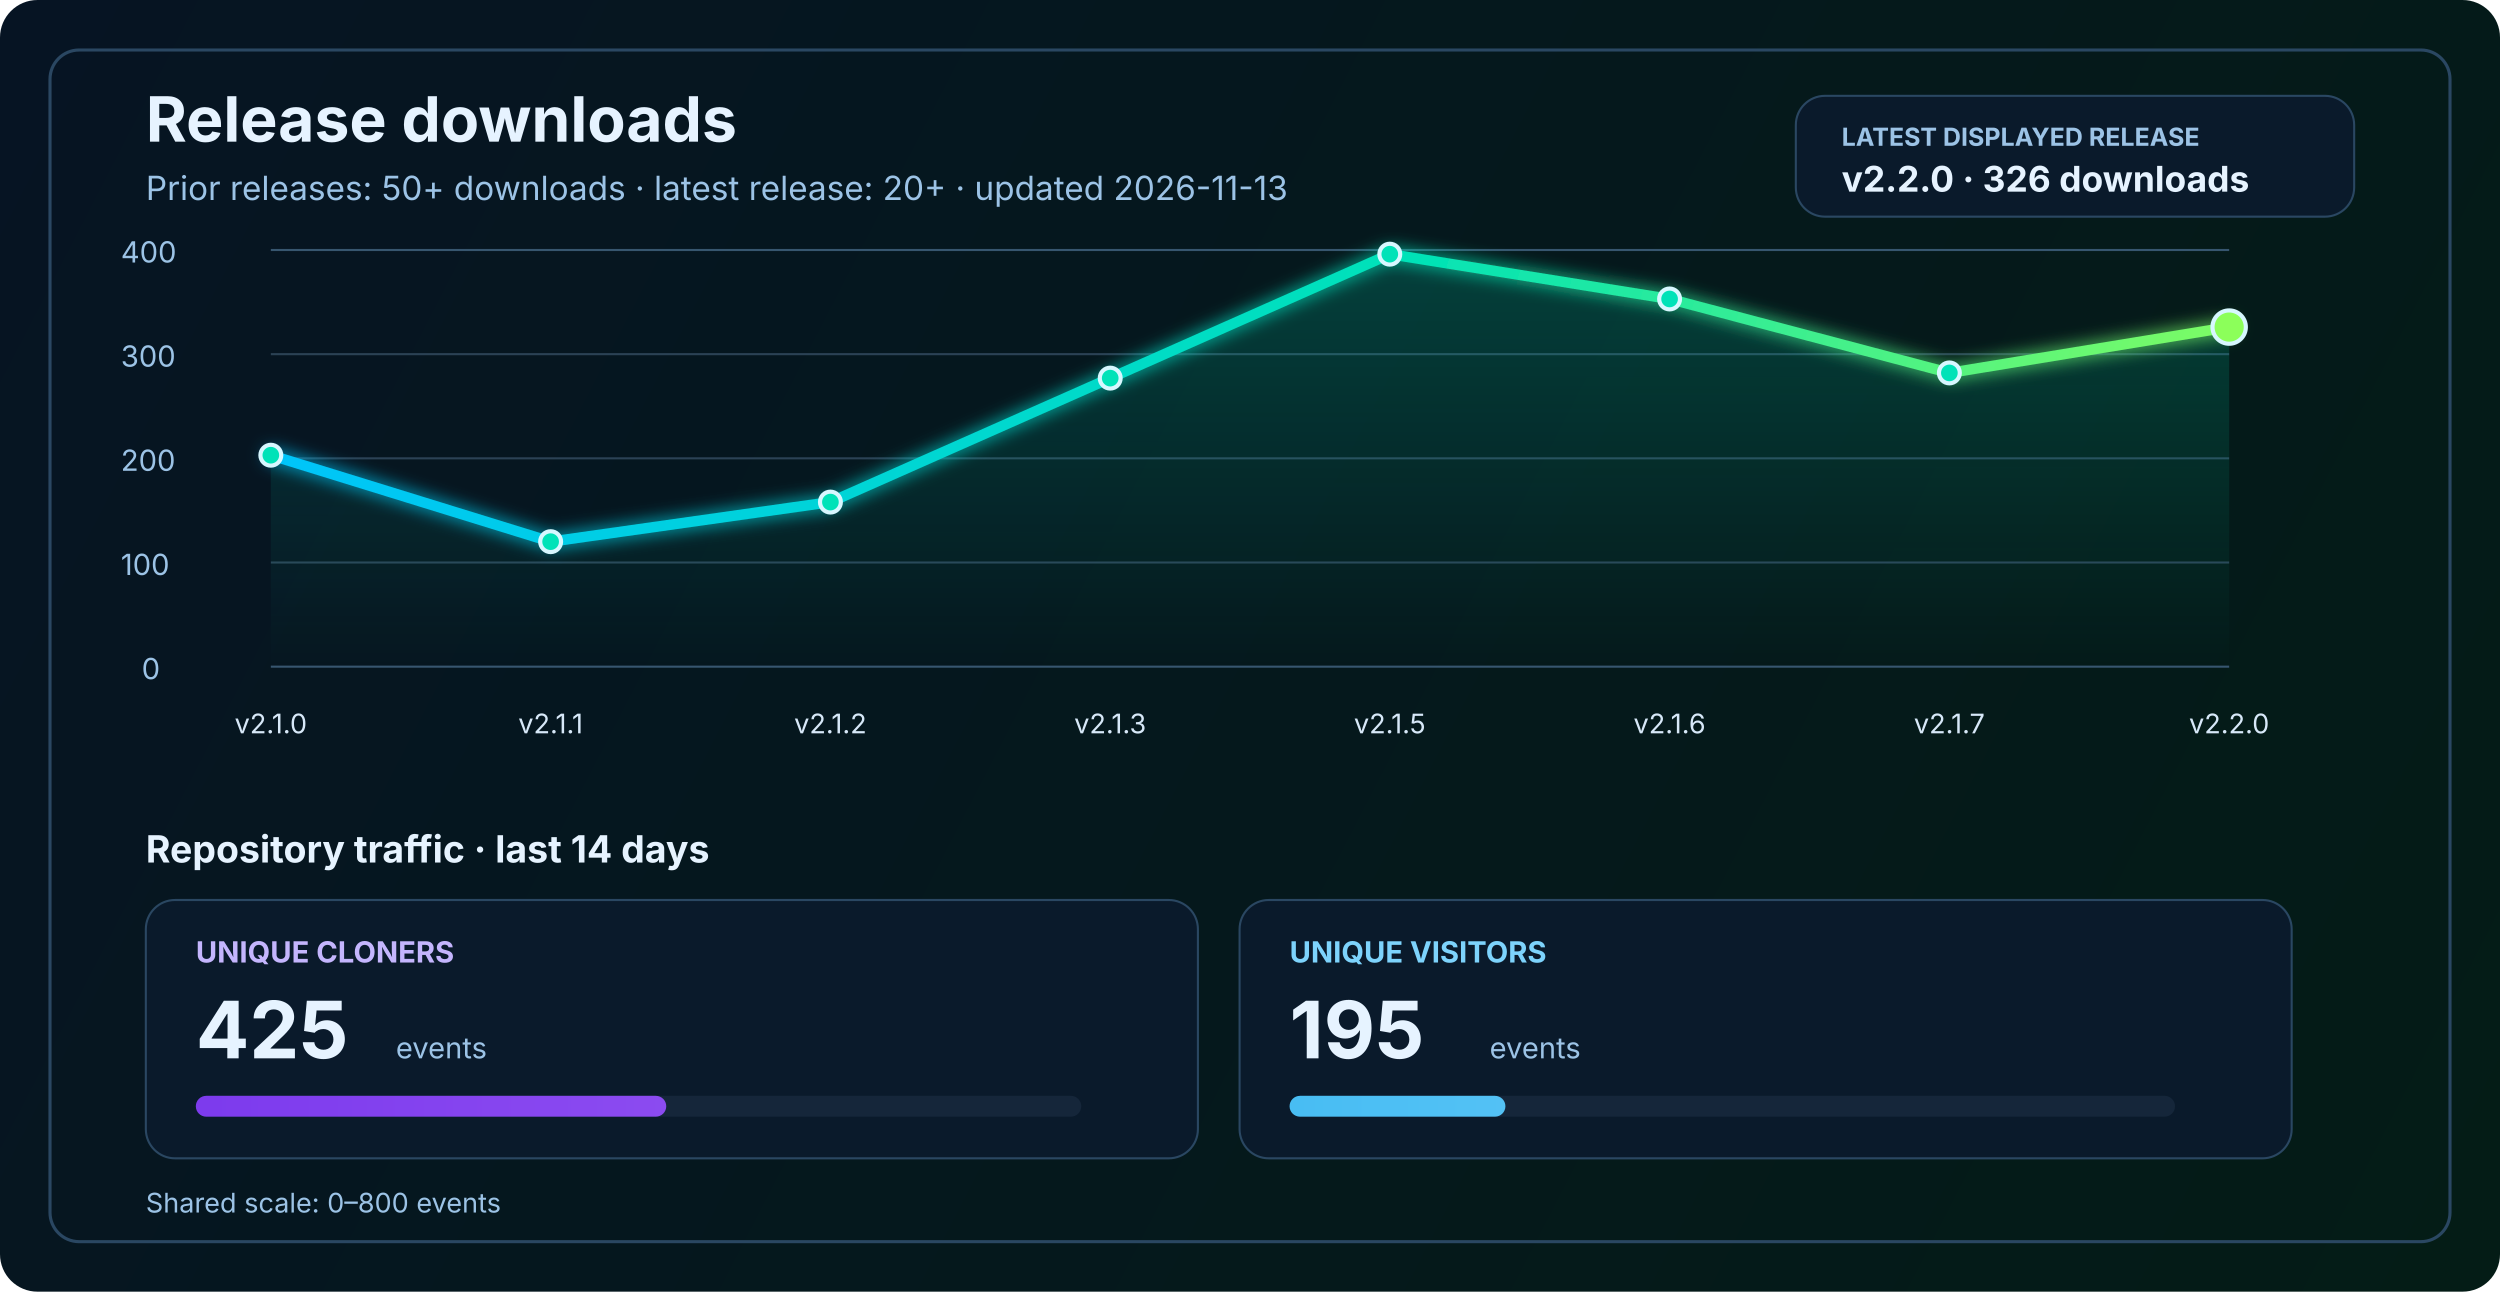
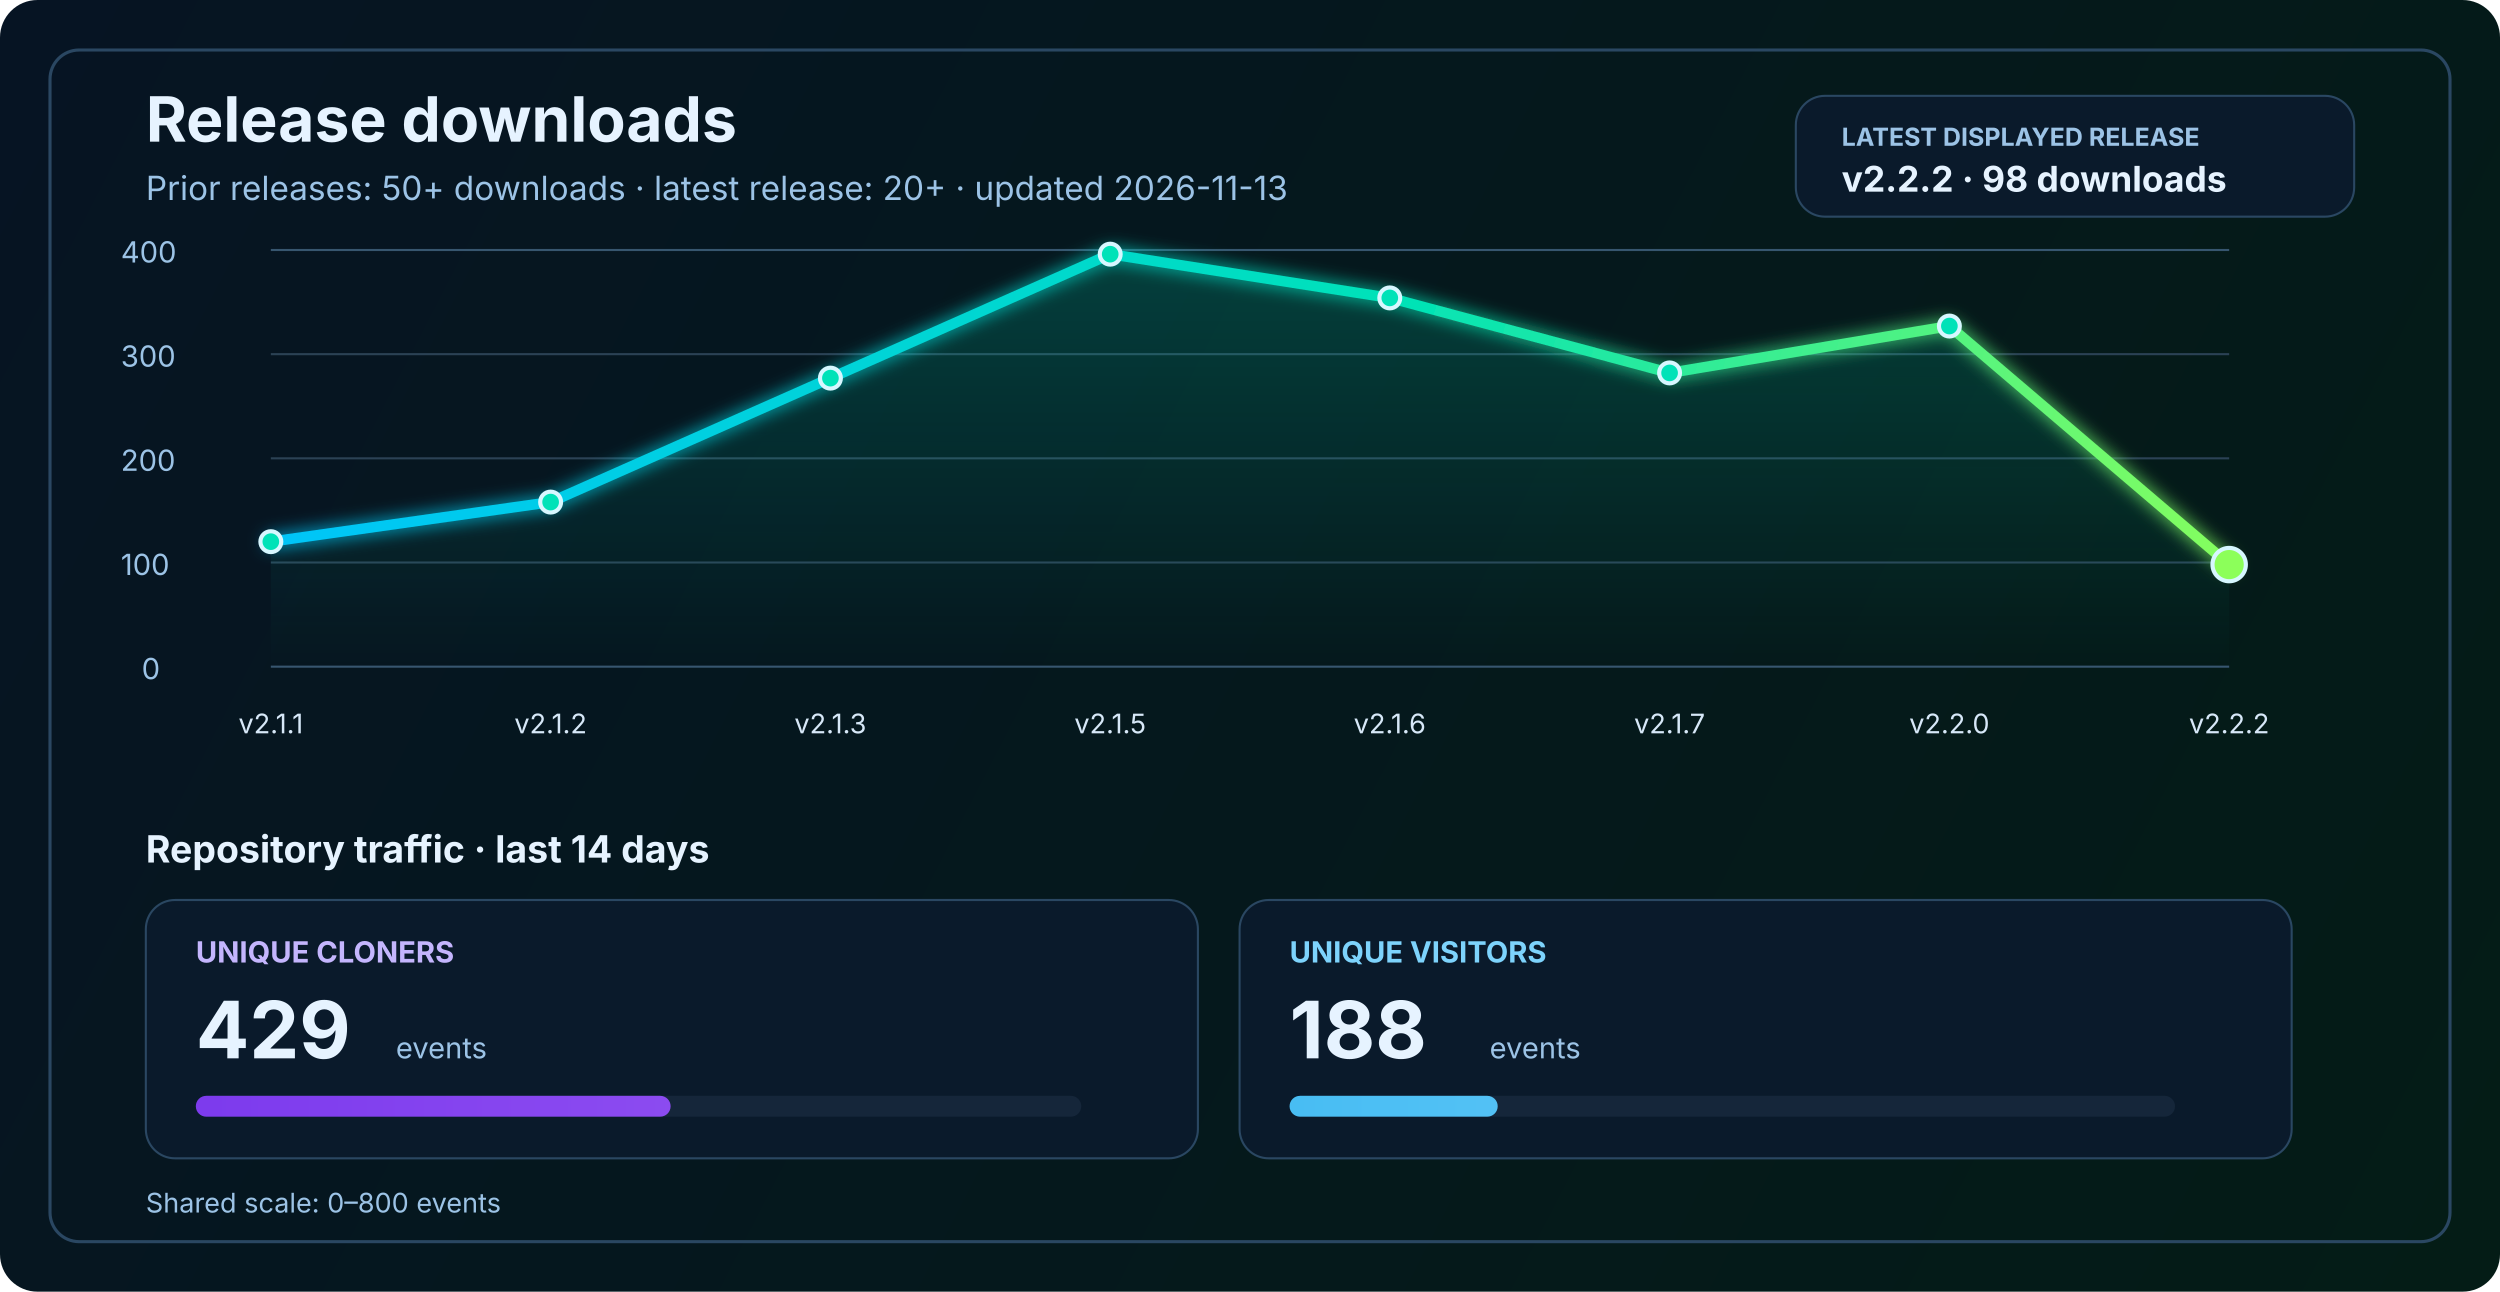
<svg xmlns="http://www.w3.org/2000/svg" width="1200" height="620" viewBox="0 0 1200 620" fill="none" role="img" aria-labelledby="title desc">
  <defs>
    <linearGradient id="bg" x1="0" y1="0" x2="1200" y2="620" gradientUnits="userSpaceOnUse">
      <stop stop-color="#061423" />
      <stop offset="1" stop-color="#041C16" />
    </linearGradient>
    <linearGradient id="line" x1="130" y1="86" x2="1070" y2="340" gradientUnits="userSpaceOnUse">
      <stop stop-color="#00C2FF" />
      <stop offset="0.55" stop-color="#00E2B8" />
      <stop offset="1" stop-color="#8CFF5A" />
    </linearGradient>
    <linearGradient id="area" x1="0" y1="120" x2="0" y2="320" gradientUnits="userSpaceOnUse">
      <stop stop-color="#00E2B8" stop-opacity="0.20" />
      <stop offset="1" stop-color="#00E2B8" stop-opacity="0" />
    </linearGradient>
    <linearGradient id="cloneFill" x1="86" y1="450" x2="1110" y2="450" gradientUnits="userSpaceOnUse">
      <stop stop-color="#7C3AED" />
      <stop offset="1" stop-color="#C084FC" />
    </linearGradient>
    <linearGradient id="viewFill" x1="86" y1="482" x2="1110" y2="482" gradientUnits="userSpaceOnUse">
      <stop stop-color="#0EA5E9" />
      <stop offset="1" stop-color="#7DD3FC" />
    </linearGradient>
    <filter id="glow" x="-50%" y="-50%" width="200%" height="200%">
      <feGaussianBlur stdDeviation="4" result="blur" />
      <feMerge>
        <feMergeNode in="blur" />
        <feMergeNode in="SourceGraphic" />
      </feMerge>
    </filter>
  </defs>
  <rect width="1200" height="620" rx="18" fill="url(#bg)" />
  <rect x="24" y="24" width="1152" height="572" rx="14" stroke="#2A4762" stroke-width="1.5" />
  <text x="70" y="68" fill="#E6F3FF" font-size="30" font-family="SF Pro Display, -apple-system, BlinkMacSystemFont, Segoe UI, sans-serif" font-weight="700">Release downloads</text>
  <text x="70" y="96" fill="#9CC3E6" font-size="16" font-family="SF Pro Text, -apple-system, BlinkMacSystemFont, Segoe UI, sans-serif">Prior releases: 50+ downloads · latest release: 20+ · updated 2026-11-13</text>
  <rect x="862" y="46" width="268" height="58" rx="14" fill="#0A1A2B" stroke="#2A4762" stroke-width="1" />
  <text x="884" y="70" fill="#9CC3E6" font-size="12" font-family="SF Pro Text, -apple-system, BlinkMacSystemFont, Segoe UI, sans-serif" font-weight="700">LATEST DISPLAYED RELEASE</text>
-   <text x="884" y="92" fill="#E6F3FF" font-size="17" font-family="SF Pro Text, -apple-system, BlinkMacSystemFont, Segoe UI, sans-serif" font-weight="700">v2.2.0 · 326 downloads</text>
+   <text x="884" y="92" fill="#E6F3FF" font-size="17" font-family="SF Pro Text, -apple-system, BlinkMacSystemFont, Segoe UI, sans-serif" font-weight="700">v2.2.2 · 98 downloads</text>
  <line x1="130" y1="320.0" x2="1070" y2="320.0" stroke="#37566F" stroke-width="1" />
  <line x1="130" y1="270.0" x2="1070" y2="270.0" stroke="#2B4255" stroke-width="1" />
  <line x1="130" y1="220.0" x2="1070" y2="220.0" stroke="#2B4255" stroke-width="1" />
  <line x1="130" y1="170.0" x2="1070" y2="170.0" stroke="#2B4255" stroke-width="1" />
  <line x1="130" y1="120.0" x2="1070" y2="120.0" stroke="#37566F" stroke-width="1" />
  <text x="68" y="326.0" fill="#9CC3E6" font-size="14" font-family="SF Pro Text, -apple-system, BlinkMacSystemFont, Segoe UI, sans-serif">0</text>
  <text x="58" y="276.0" fill="#9CC3E6" font-size="14" font-family="SF Pro Text, -apple-system, BlinkMacSystemFont, Segoe UI, sans-serif">100</text>
  <text x="58" y="226.0" fill="#9CC3E6" font-size="14" font-family="SF Pro Text, -apple-system, BlinkMacSystemFont, Segoe UI, sans-serif">200</text>
  <text x="58" y="176.0" fill="#9CC3E6" font-size="14" font-family="SF Pro Text, -apple-system, BlinkMacSystemFont, Segoe UI, sans-serif">300</text>
  <text x="58" y="126.0" fill="#9CC3E6" font-size="14" font-family="SF Pro Text, -apple-system, BlinkMacSystemFont, Segoe UI, sans-serif">400</text>
-   <path d="M 130.0 218.5 L 264.3 260.0 L 398.6 241.0 L 532.9 181.5 L 667.1 122.0 L 801.4 143.5 L 935.7 179.0 L 1070.0 157.0 L 1070 320 L 130 320 Z" fill="url(#area)" />
-   <polyline points="130.0,218.5 264.3,260.0 398.6,241.0 532.9,181.5 667.1,122.0 801.4,143.5 935.7,179.0 1070.0,157.0" fill="none" stroke="url(#line)" stroke-width="5" stroke-linecap="round" stroke-linejoin="round" filter="url(#glow)" />
-   <circle cx="130.0" cy="218.5" r="5" fill="#00E2B8" stroke="#D7F7FF" stroke-width="2" />
-   <circle cx="264.3" cy="260.0" r="5" fill="#00E2B8" stroke="#D7F7FF" stroke-width="2" />
-   <circle cx="398.6" cy="241.0" r="5" fill="#00E2B8" stroke="#D7F7FF" stroke-width="2" />
-   <circle cx="532.9" cy="181.5" r="5" fill="#00E2B8" stroke="#D7F7FF" stroke-width="2" />
-   <circle cx="667.1" cy="122.0" r="5" fill="#00E2B8" stroke="#D7F7FF" stroke-width="2" />
-   <circle cx="801.4" cy="143.5" r="5" fill="#00E2B8" stroke="#D7F7FF" stroke-width="2" />
-   <circle cx="935.7" cy="179.0" r="5" fill="#00E2B8" stroke="#D7F7FF" stroke-width="2" />
-   <circle cx="1070.0" cy="157.0" r="8" fill="#8CFF5A" stroke="#D7F7FF" stroke-width="2" />
-   <text x="130.0" y="352" text-anchor="middle" fill="#D7E8F8" font-size="13" font-family="SF Pro Text, -apple-system, BlinkMacSystemFont, Segoe UI, sans-serif">v2.1.0</text>
-   <text x="264.3" y="352" text-anchor="middle" fill="#D7E8F8" font-size="13" font-family="SF Pro Text, -apple-system, BlinkMacSystemFont, Segoe UI, sans-serif">v2.1.1</text>
-   <text x="398.6" y="352" text-anchor="middle" fill="#D7E8F8" font-size="13" font-family="SF Pro Text, -apple-system, BlinkMacSystemFont, Segoe UI, sans-serif">v2.1.2</text>
-   <text x="532.9" y="352" text-anchor="middle" fill="#D7E8F8" font-size="13" font-family="SF Pro Text, -apple-system, BlinkMacSystemFont, Segoe UI, sans-serif">v2.1.3</text>
-   <text x="667.1" y="352" text-anchor="middle" fill="#D7E8F8" font-size="13" font-family="SF Pro Text, -apple-system, BlinkMacSystemFont, Segoe UI, sans-serif">v2.1.5</text>
-   <text x="801.4" y="352" text-anchor="middle" fill="#D7E8F8" font-size="13" font-family="SF Pro Text, -apple-system, BlinkMacSystemFont, Segoe UI, sans-serif">v2.1.6</text>
-   <text x="935.7" y="352" text-anchor="middle" fill="#D7E8F8" font-size="13" font-family="SF Pro Text, -apple-system, BlinkMacSystemFont, Segoe UI, sans-serif">v2.1.7</text>
-   <text x="1070.0" y="352" text-anchor="middle" fill="#D7E8F8" font-size="13" font-family="SF Pro Text, -apple-system, BlinkMacSystemFont, Segoe UI, sans-serif">v2.2.0</text>
+   <path d="M 130.0 260.0 L 264.3 241.0 L 398.6 181.5 L 532.9 122.0 L 667.1 143.0 L 801.4 179.0 L 935.7 156.5 L 1070.0 271.0 L 1070 320 L 130 320 Z" fill="url(#area)" />
+   <polyline points="130.0,260.0 264.3,241.0 398.6,181.5 532.9,122.0 667.1,143.0 801.4,179.0 935.7,156.5 1070.0,271.0" fill="none" stroke="url(#line)" stroke-width="5" stroke-linecap="round" stroke-linejoin="round" filter="url(#glow)" />
+   <circle cx="130.0" cy="260.0" r="5" fill="#00E2B8" stroke="#D7F7FF" stroke-width="2" />
+   <circle cx="264.3" cy="241.0" r="5" fill="#00E2B8" stroke="#D7F7FF" stroke-width="2" />
+   <circle cx="398.6" cy="181.5" r="5" fill="#00E2B8" stroke="#D7F7FF" stroke-width="2" />
+   <circle cx="532.9" cy="122.0" r="5" fill="#00E2B8" stroke="#D7F7FF" stroke-width="2" />
+   <circle cx="667.1" cy="143.0" r="5" fill="#00E2B8" stroke="#D7F7FF" stroke-width="2" />
+   <circle cx="801.4" cy="179.0" r="5" fill="#00E2B8" stroke="#D7F7FF" stroke-width="2" />
+   <circle cx="935.7" cy="156.5" r="5" fill="#00E2B8" stroke="#D7F7FF" stroke-width="2" />
+   <circle cx="1070.0" cy="271.0" r="8" fill="#8CFF5A" stroke="#D7F7FF" stroke-width="2" />
+   <text x="130.0" y="352" text-anchor="middle" fill="#D7E8F8" font-size="13" font-family="SF Pro Text, -apple-system, BlinkMacSystemFont, Segoe UI, sans-serif">v2.1.1</text>
+   <text x="264.3" y="352" text-anchor="middle" fill="#D7E8F8" font-size="13" font-family="SF Pro Text, -apple-system, BlinkMacSystemFont, Segoe UI, sans-serif">v2.1.2</text>
+   <text x="398.6" y="352" text-anchor="middle" fill="#D7E8F8" font-size="13" font-family="SF Pro Text, -apple-system, BlinkMacSystemFont, Segoe UI, sans-serif">v2.1.3</text>
+   <text x="532.9" y="352" text-anchor="middle" fill="#D7E8F8" font-size="13" font-family="SF Pro Text, -apple-system, BlinkMacSystemFont, Segoe UI, sans-serif">v2.1.5</text>
+   <text x="667.1" y="352" text-anchor="middle" fill="#D7E8F8" font-size="13" font-family="SF Pro Text, -apple-system, BlinkMacSystemFont, Segoe UI, sans-serif">v2.1.6</text>
+   <text x="801.4" y="352" text-anchor="middle" fill="#D7E8F8" font-size="13" font-family="SF Pro Text, -apple-system, BlinkMacSystemFont, Segoe UI, sans-serif">v2.1.7</text>
+   <text x="935.7" y="352" text-anchor="middle" fill="#D7E8F8" font-size="13" font-family="SF Pro Text, -apple-system, BlinkMacSystemFont, Segoe UI, sans-serif">v2.2.0</text>
+   <text x="1070.0" y="352" text-anchor="middle" fill="#D7E8F8" font-size="13" font-family="SF Pro Text, -apple-system, BlinkMacSystemFont, Segoe UI, sans-serif">v2.2.2</text>
  <text x="70" y="414" fill="#E6F3FF" font-size="18" font-family="SF Pro Text, -apple-system, BlinkMacSystemFont, Segoe UI, sans-serif" font-weight="700">Repository traffic · last 14 days</text>
  <rect x="70" y="432" width="505" height="124" rx="14" fill="#0A1A2B" stroke="#2A4762" stroke-width="1" />
  <text x="94" y="462" fill="#C4B5FD" font-size="14" font-family="SF Pro Text, -apple-system, BlinkMacSystemFont, Segoe UI, sans-serif" font-weight="700">UNIQUE CLONERS</text>
-   <text x="94" y="508" fill="#E6F3FF" font-size="38" font-family="SF Pro Display, -apple-system, BlinkMacSystemFont, Segoe UI, sans-serif" font-weight="700">425</text>
+   <text x="94" y="508" fill="#E6F3FF" font-size="38" font-family="SF Pro Display, -apple-system, BlinkMacSystemFont, Segoe UI, sans-serif" font-weight="700">429</text>
  <text x="190" y="508" fill="#9CC3E6" font-size="14" font-family="SF Pro Text, -apple-system, BlinkMacSystemFont, Segoe UI, sans-serif">events</text>
  <rect x="94" y="526" width="425" height="10" rx="5" fill="#15263A" />
-   <rect x="94" y="526" width="225.8" height="10" rx="5" fill="url(#cloneFill)" />
+   <rect x="94" y="526" width="227.9" height="10" rx="5" fill="url(#cloneFill)" />
  <rect x="595" y="432" width="505" height="124" rx="14" fill="#0A1A2B" stroke="#2A4762" stroke-width="1" />
  <text x="619" y="462" fill="#7DD3FC" font-size="14" font-family="SF Pro Text, -apple-system, BlinkMacSystemFont, Segoe UI, sans-serif" font-weight="700">UNIQUE VISITORS</text>
-   <text x="619" y="508" fill="#E6F3FF" font-size="38" font-family="SF Pro Display, -apple-system, BlinkMacSystemFont, Segoe UI, sans-serif" font-weight="700">195</text>
+   <text x="619" y="508" fill="#E6F3FF" font-size="38" font-family="SF Pro Display, -apple-system, BlinkMacSystemFont, Segoe UI, sans-serif" font-weight="700">188</text>
  <text x="715" y="508" fill="#9CC3E6" font-size="14" font-family="SF Pro Text, -apple-system, BlinkMacSystemFont, Segoe UI, sans-serif">events</text>
  <rect x="619" y="526" width="425" height="10" rx="5" fill="#15263A" />
-   <rect x="619" y="526" width="103.6" height="10" rx="5" fill="url(#viewFill)" />
+   <rect x="619" y="526" width="99.9" height="10" rx="5" fill="url(#viewFill)" />
  <text x="70" y="582" fill="#9CC3E6" font-size="13" font-family="SF Pro Text, -apple-system, BlinkMacSystemFont, Segoe UI, sans-serif">Shared scale: 0–800 events</text>
</svg>
